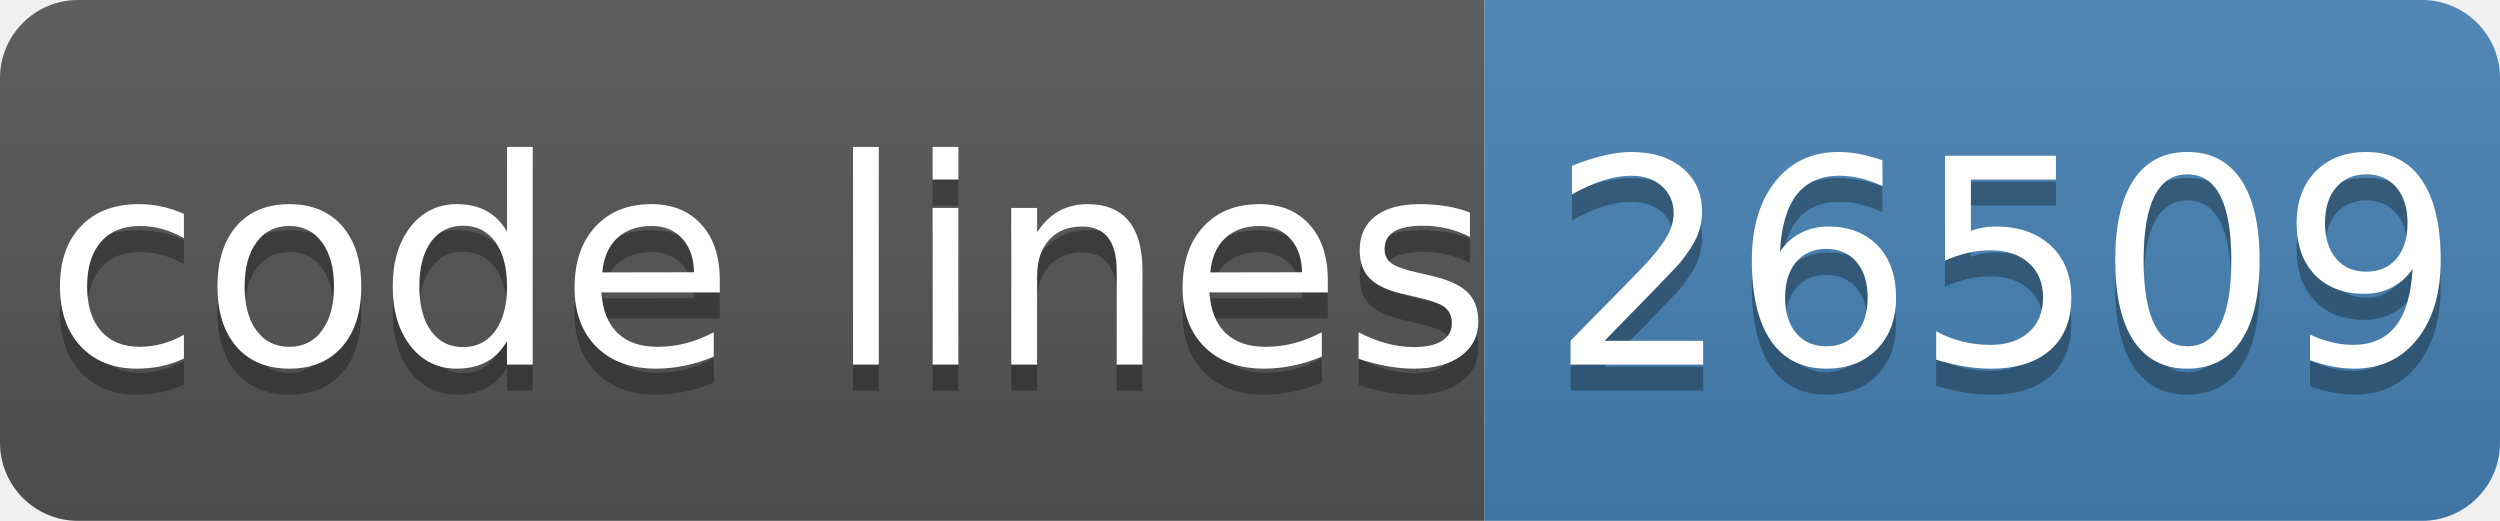
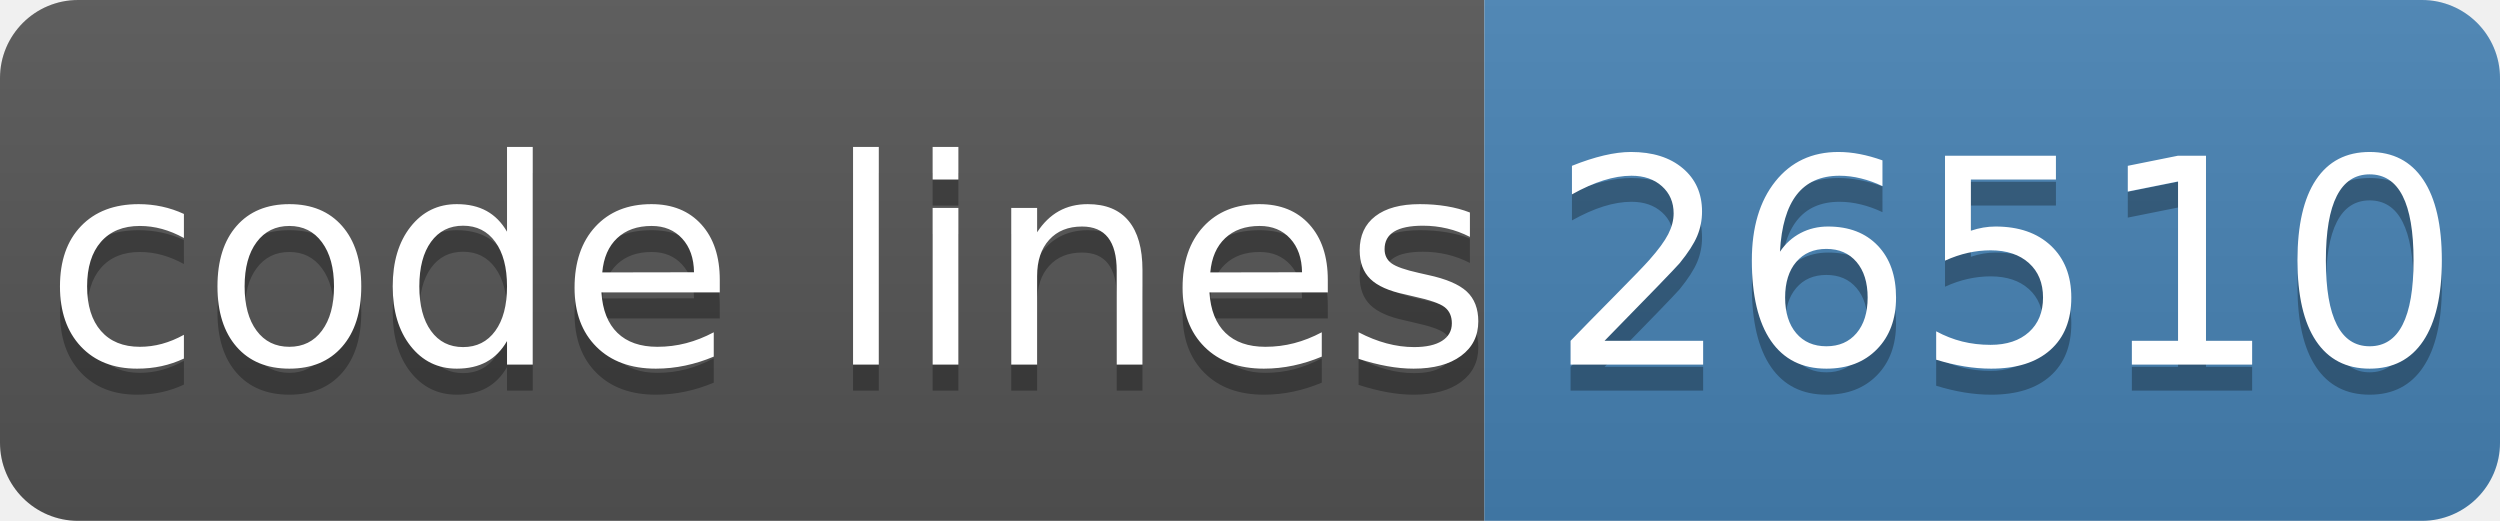
- <svg xmlns="http://www.w3.org/2000/svg" width="96" height="20" role="img" aria-label="code lines: 26509">
+ <svg xmlns="http://www.w3.org/2000/svg" width="96" height="20" role="img" aria-label="code lines: 26510">
  <linearGradient id="s" x2="0" y2="100%">
    <stop offset="0" stop-color="#bbb" stop-opacity=".1" />
    <stop offset="1" stop-opacity=".1" />
  </linearGradient>
  <clipPath id="r">
    <rect width="96" height="20" rx="3" fill="#fff" />
  </clipPath>
  <g clip-path="url(#r)">
    <rect width="57" height="20" fill="#555" />
    <rect x="57" width="40" height="20" fill="#4682b4" />
    <rect width="96" height="20" fill="url(#s)" />
  </g>
  <g fill="#fff" text-anchor="middle" font-family="Verdana,Geneva,DejaVu Sans,sans-serif" text-rendering="geometricPrecision" font-size="110">
    <text aria-hidden="true" x="295" y="150" fill="#010101" fill-opacity=".3" transform="scale(.1)" textLength="510">code lines</text>
    <text x="295" y="140" transform="scale(.1)" fill="#fff" textLength="510">code lines</text>
-     <text aria-hidden="true" x="770" y="150" fill="#010101" fill-opacity=".3" transform="scale(.1)" textLength="320">26509</text>
-     <text x="770" y="140" transform="scale(.1)" fill="#fff" textLength="320">26509</text>
+     <text aria-hidden="true" x="770" y="150" fill="#010101" fill-opacity=".3" transform="scale(.1)" textLength="320">26510</text>
+     <text x="770" y="140" transform="scale(.1)" fill="#fff" textLength="320">26510</text>
  </g>
</svg>
